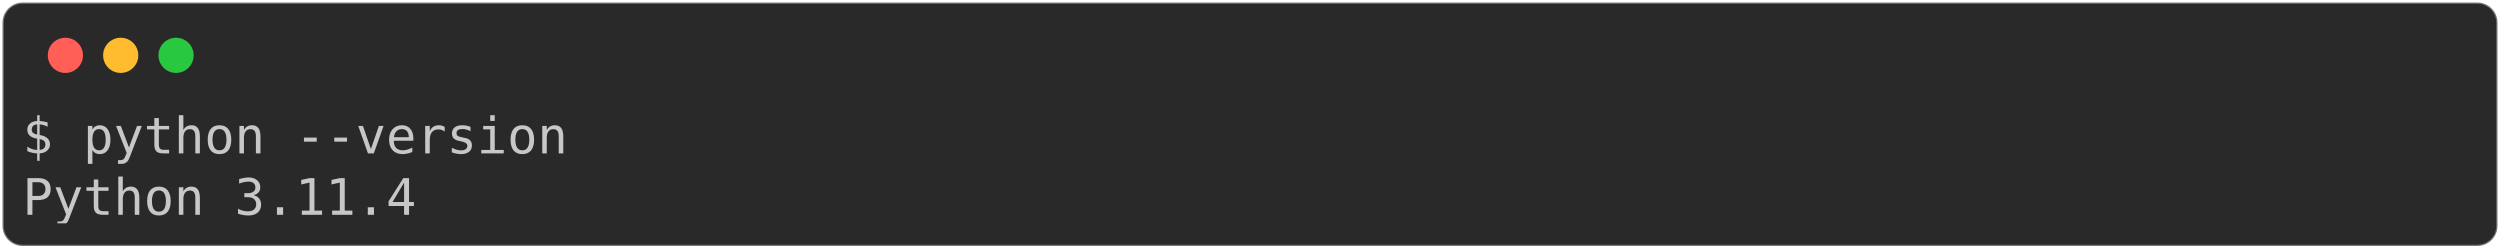
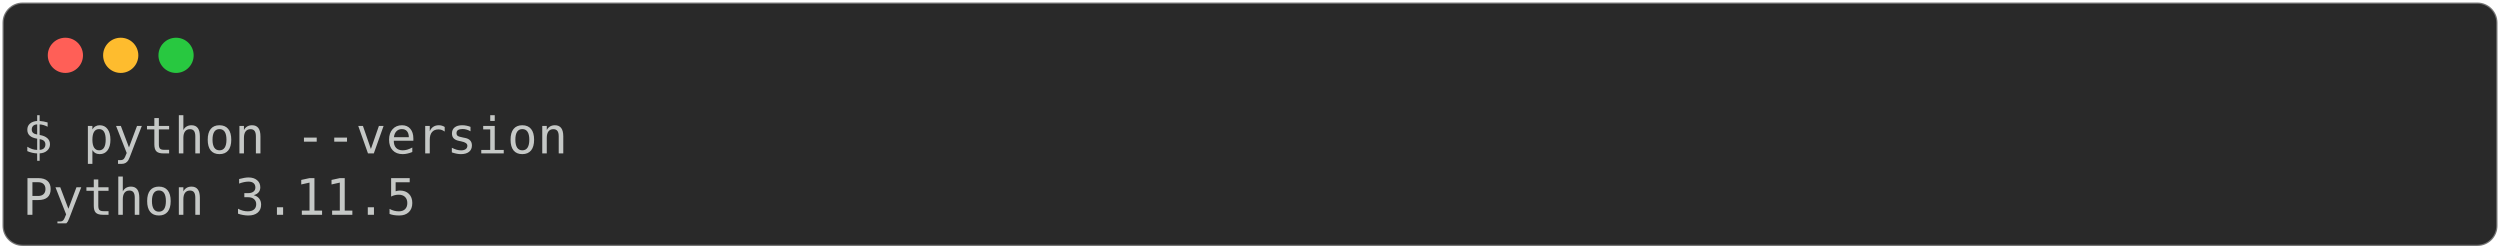
<svg xmlns="http://www.w3.org/2000/svg" class="rich-terminal" viewBox="0 0 994 98.8">
  <style>

    @font-face {
        font-family: "Fira Code";
        src: local("FiraCode-Regular"),
                url("https://cdnjs.cloudflare.com/ajax/libs/firacode/6.2.0/woff2/FiraCode-Regular.woff2") format("woff2"),
                url("https://cdnjs.cloudflare.com/ajax/libs/firacode/6.2.0/woff/FiraCode-Regular.woff") format("woff");
        font-style: normal;
        font-weight: 400;
    }
    @font-face {
        font-family: "Fira Code";
        src: local("FiraCode-Bold"),
                url("https://cdnjs.cloudflare.com/ajax/libs/firacode/6.2.0/woff2/FiraCode-Bold.woff2") format("woff2"),
                url("https://cdnjs.cloudflare.com/ajax/libs/firacode/6.2.0/woff/FiraCode-Bold.woff") format("woff");
        font-style: bold;
        font-weight: 700;
    }

-     .terminal-623974794-matrix {
+     .terminal-625023371-matrix {
        font-family: Fira Code, monospace;
        font-size: 20px;
        line-height: 24.4px;
        font-variant-east-asian: full-width;
    }

-     .terminal-623974794-title {
+     .terminal-625023371-title {
        font-size: 18px;
        font-weight: bold;
        font-family: arial;
    }

-     .terminal-623974794-r1 { fill: #c5c8c6 }
+     .terminal-625023371-r1 { fill: #c5c8c6 }
    </style>
  <defs>
-     <clipPath id="terminal-623974794-clip-terminal">
+     <clipPath id="terminal-625023371-clip-terminal">
      <rect x="0" y="0" width="975.0" height="47.8" />
    </clipPath>
-     <clipPath id="terminal-623974794-line-0">
+     <clipPath id="terminal-625023371-line-0">
      <rect x="0" y="1.5" width="976" height="24.65" />
    </clipPath>
  </defs>
  <rect fill="#292929" stroke="rgba(255,255,255,0.35)" stroke-width="1" x="1" y="1" width="992" height="96.8" rx="8" />
  <g transform="translate(26,22)">
    <circle cx="0" cy="0" r="7" fill="#ff5f57" />
    <circle cx="22" cy="0" r="7" fill="#febc2e" />
    <circle cx="44" cy="0" r="7" fill="#28c840" />
  </g>
-   <g transform="translate(9, 41)" clip-path="url(#terminal-623974794-clip-terminal)">
-     <g class="terminal-623974794-matrix">
-       <text class="terminal-623974794-r1" x="0" y="20" textLength="219.6" clip-path="url(#terminal-623974794-line-0)">$ python --version</text>
-       <text class="terminal-623974794-r1" x="976" y="20" textLength="12.2" clip-path="url(#terminal-623974794-line-0)">
+   <g transform="translate(9, 41)" clip-path="url(#terminal-625023371-clip-terminal)">
+     <g class="terminal-625023371-matrix">
+       <text class="terminal-625023371-r1" x="0" y="20" textLength="219.6" clip-path="url(#terminal-625023371-line-0)">$ python --version</text>
+       <text class="terminal-625023371-r1" x="976" y="20" textLength="12.2" clip-path="url(#terminal-625023371-line-0)">
</text>
-       <text class="terminal-623974794-r1" x="0" y="44.4" textLength="158.6" clip-path="url(#terminal-623974794-line-1)">Python 3.11.4</text>
-       <text class="terminal-623974794-r1" x="976" y="44.4" textLength="12.2" clip-path="url(#terminal-623974794-line-1)">
+       <text class="terminal-625023371-r1" x="0" y="44.4" textLength="158.6" clip-path="url(#terminal-625023371-line-1)">Python 3.11.5</text>
+       <text class="terminal-625023371-r1" x="976" y="44.4" textLength="12.2" clip-path="url(#terminal-625023371-line-1)">
</text>
    </g>
  </g>
</svg>
